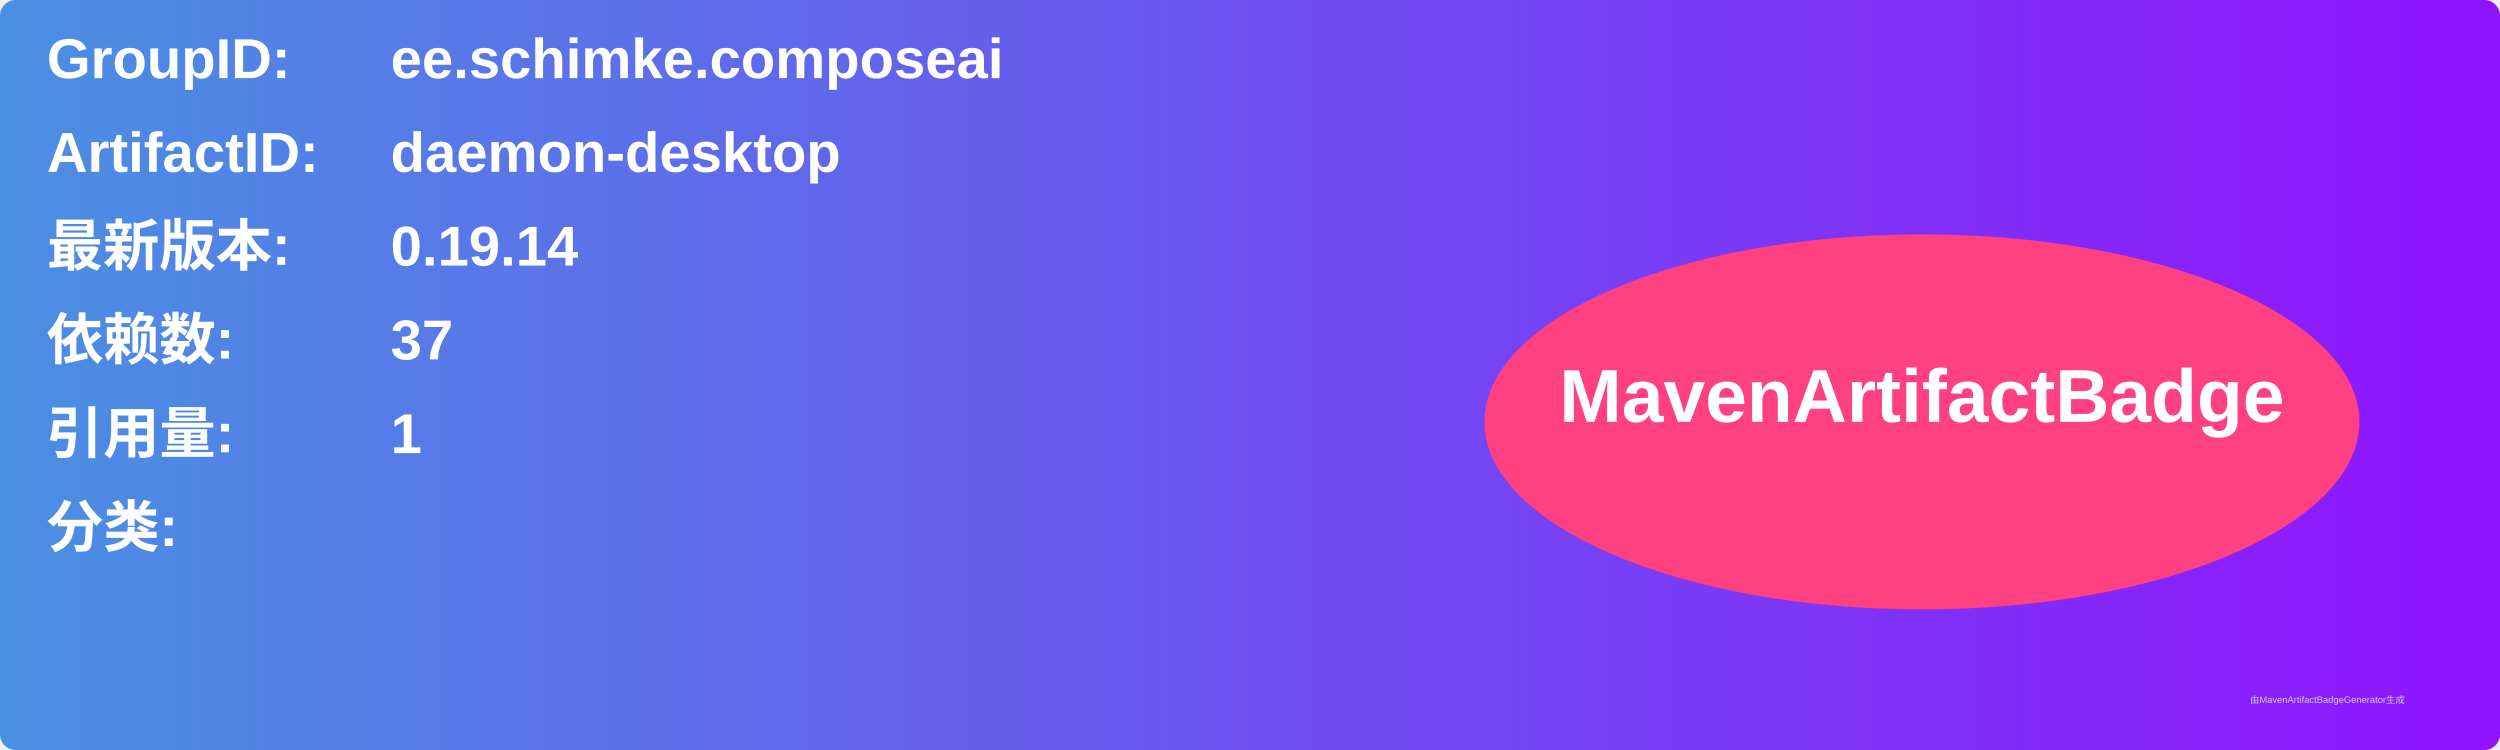
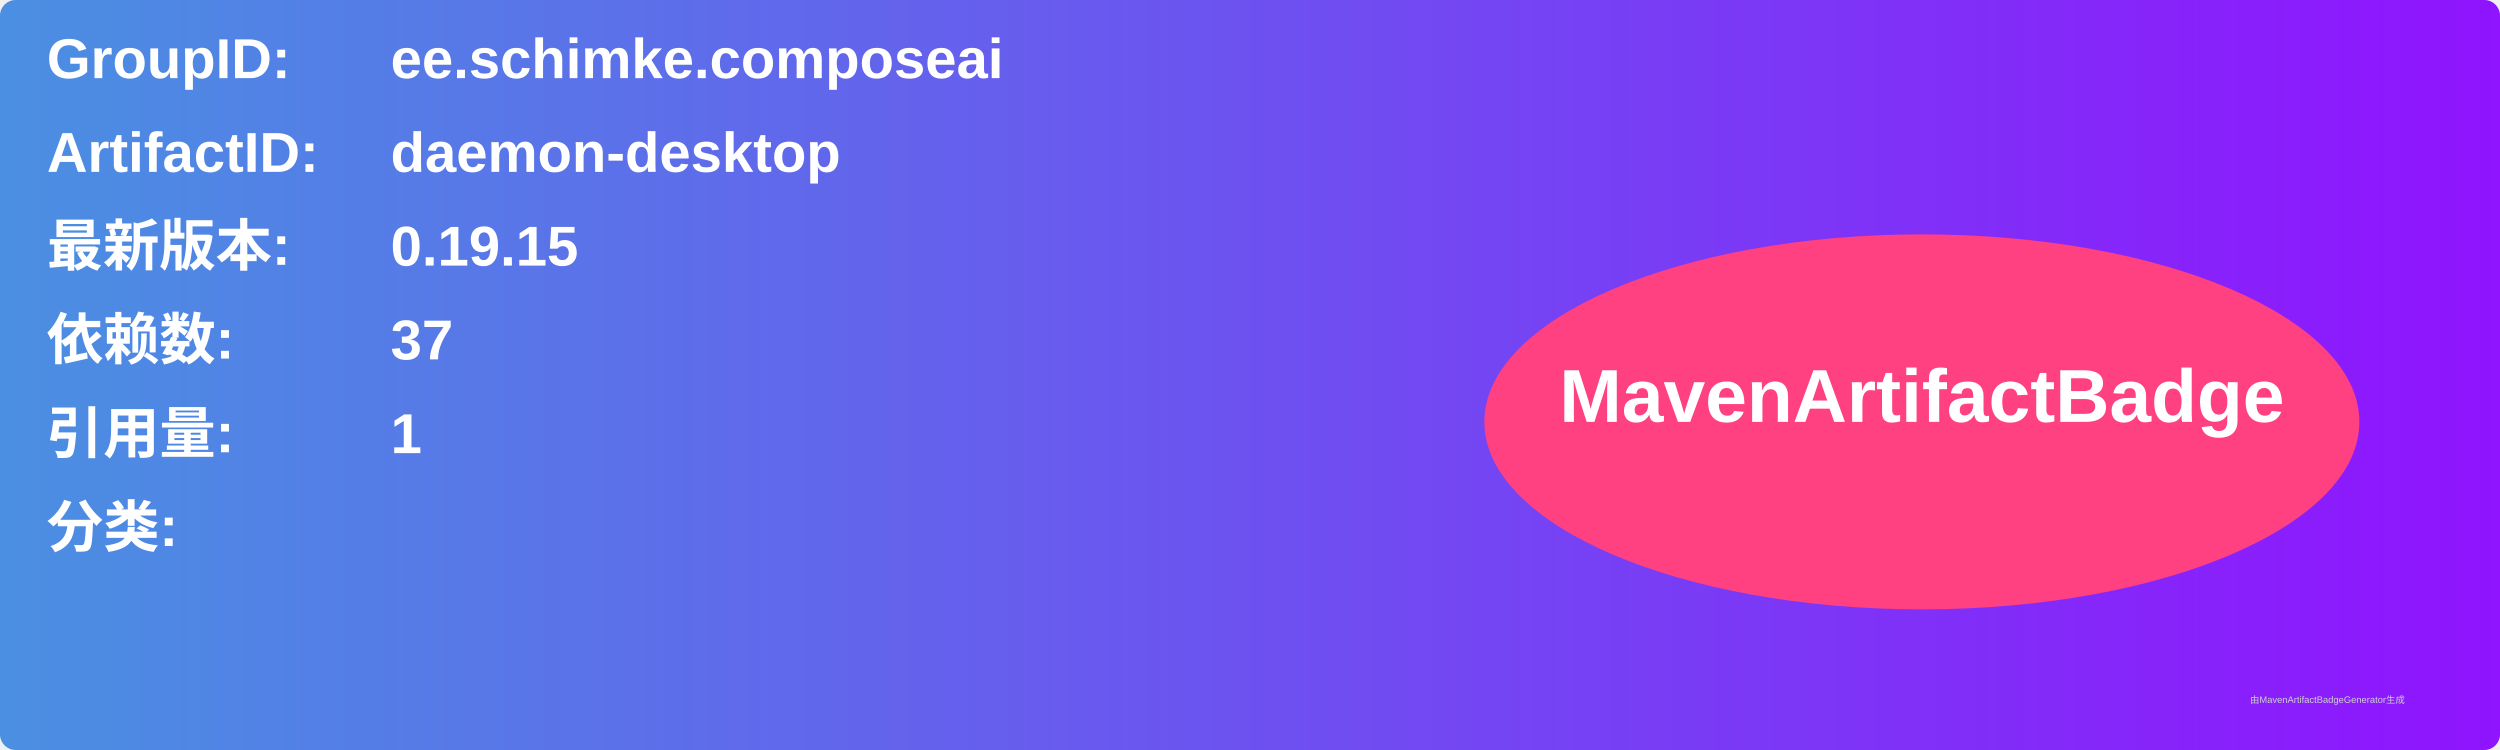
<svg xmlns="http://www.w3.org/2000/svg" width="800" height="240" viewBox="0 0 800 240">
  <linearGradient id="grad" x1="0%" y1="0%" x2="100%" y2="0%">
    <stop offset="0%" stop-color="#4a90e2" />
    <stop offset="100%" stop-color="#9013fe" />
  </linearGradient>
  <rect width="100%" height="100%" rx="5" ry="5" fill="url(#grad)" />
  <g transform="translate(15, 15)">
    <text x="0" y="10" font-family="Arial" font-size="18" fill="white" font-weight="bold" width="260">GroupID:</text>
    <text x="110" y="10" font-family="Arial" font-size="18" fill="white" font-weight="bold" width="460">ee.schimke.composeai</text>
    <text x="0" y="40" font-family="Arial" font-size="18" fill="white" font-weight="bold" width="260">ArtifactID:</text>
    <text x="110" y="40" font-family="Arial" font-size="18" fill="white" font-weight="bold" width="460">daemon-desktop</text>
    <text x="0" y="70" font-family="Arial" font-size="18" fill="white" font-weight="bold">最新版本:</text>
    <text x="110" y="70" font-family="Arial" font-size="18" fill="white" font-weight="bold">
-       <tspan font-weight="bold">0.19.14</tspan>
+       <tspan font-weight="bold">0.19.15</tspan>
    </text>
    <text x="0" y="100" font-family="Arial" font-size="18" fill="white" font-weight="bold">依赖数: </text>
    <text x="110" y="100" font-family="Arial" font-size="18" fill="white">
      <tspan font-weight="bold">37</tspan>
    </text>
    <text x="0" y="130" font-family="Arial" font-size="18" fill="white" font-weight="bold">引用量: </text>
    <text x="110" y="130" font-family="Arial" font-size="18" fill="white">
      <tspan font-weight="bold">1</tspan>
    </text>
    <text x="0" y="160" font-family="Arial" font-size="18" fill="white" font-weight="bold">分类:</text>
    <text x="10" y="190" font-family="Arial" font-size="10" fill="white">
      <tspan font-weight="bold" />
    </text>
    <ellipse cx="600" cy="120" rx="140" ry="60" fill="#ff4081" />
    <text x="600" y="120" text-anchor="middle" font-family="Arial" font-size="24" fill="white" font-weight="bold">MavenArtifactBadge</text>
  </g>
  <text x="720" y="225" font-family="Arial" font-size="3" fill="#d0d0d0">由MavenArtifactBadgeGenerator生成</text>
</svg>
